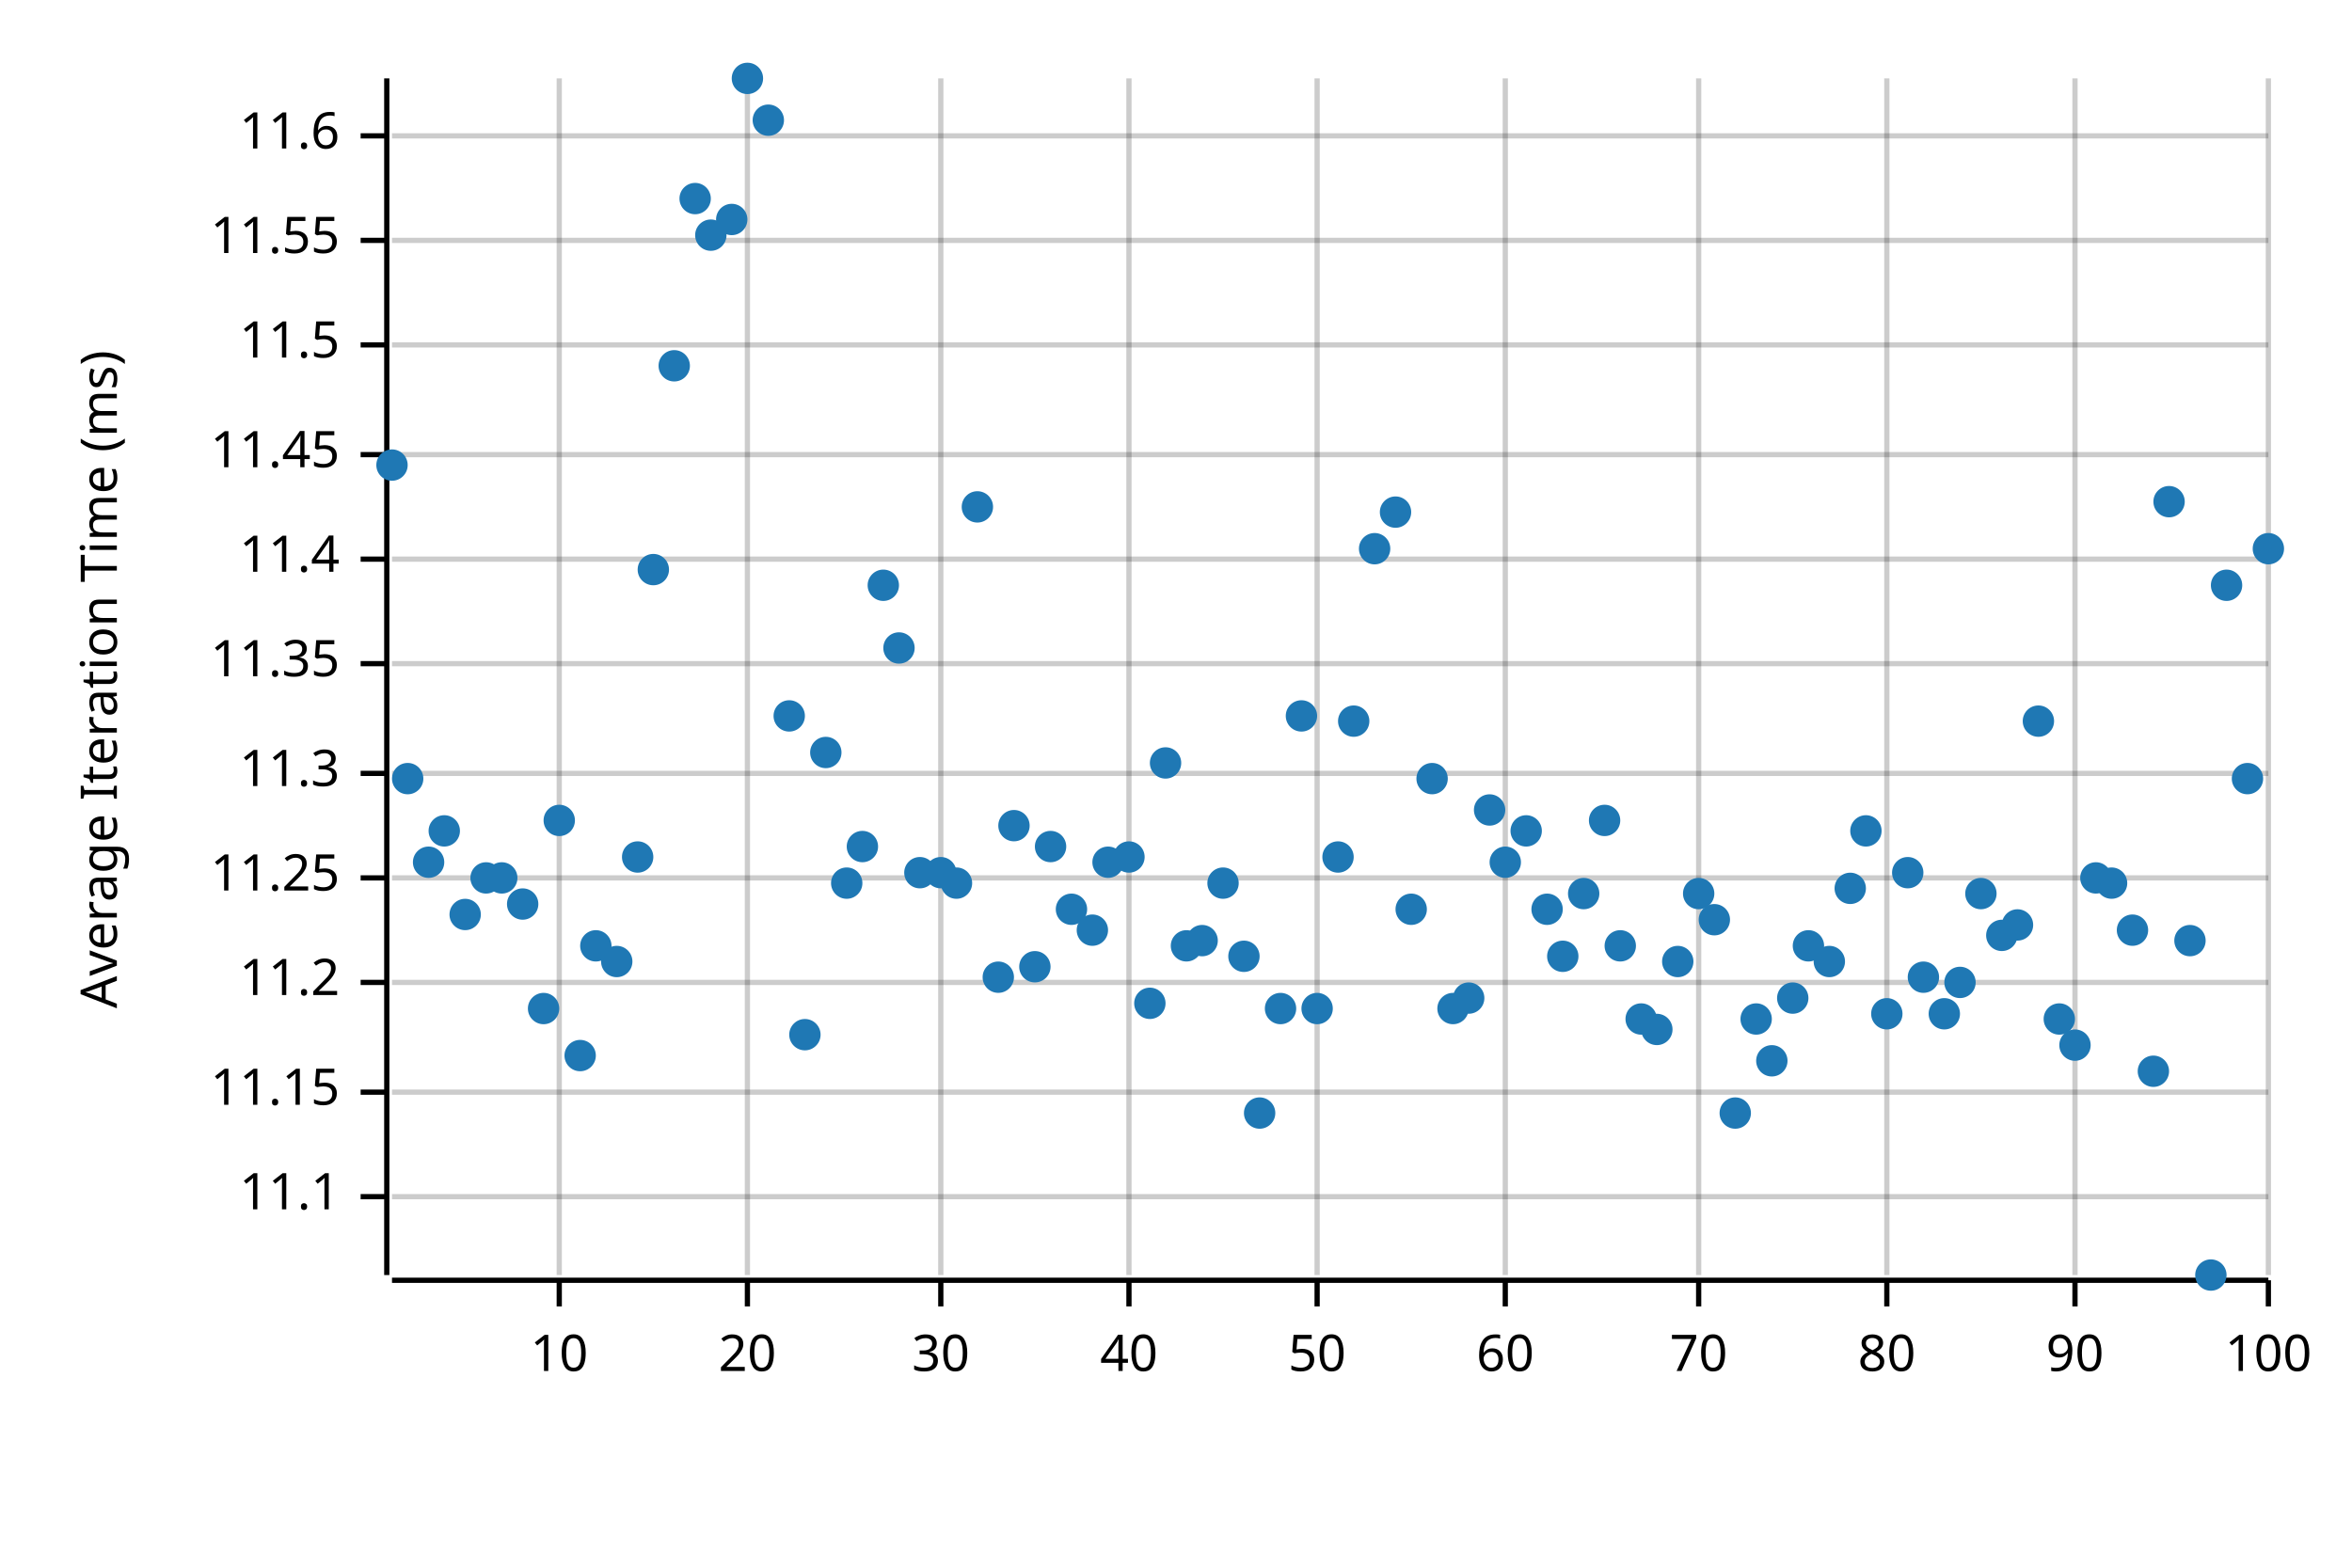
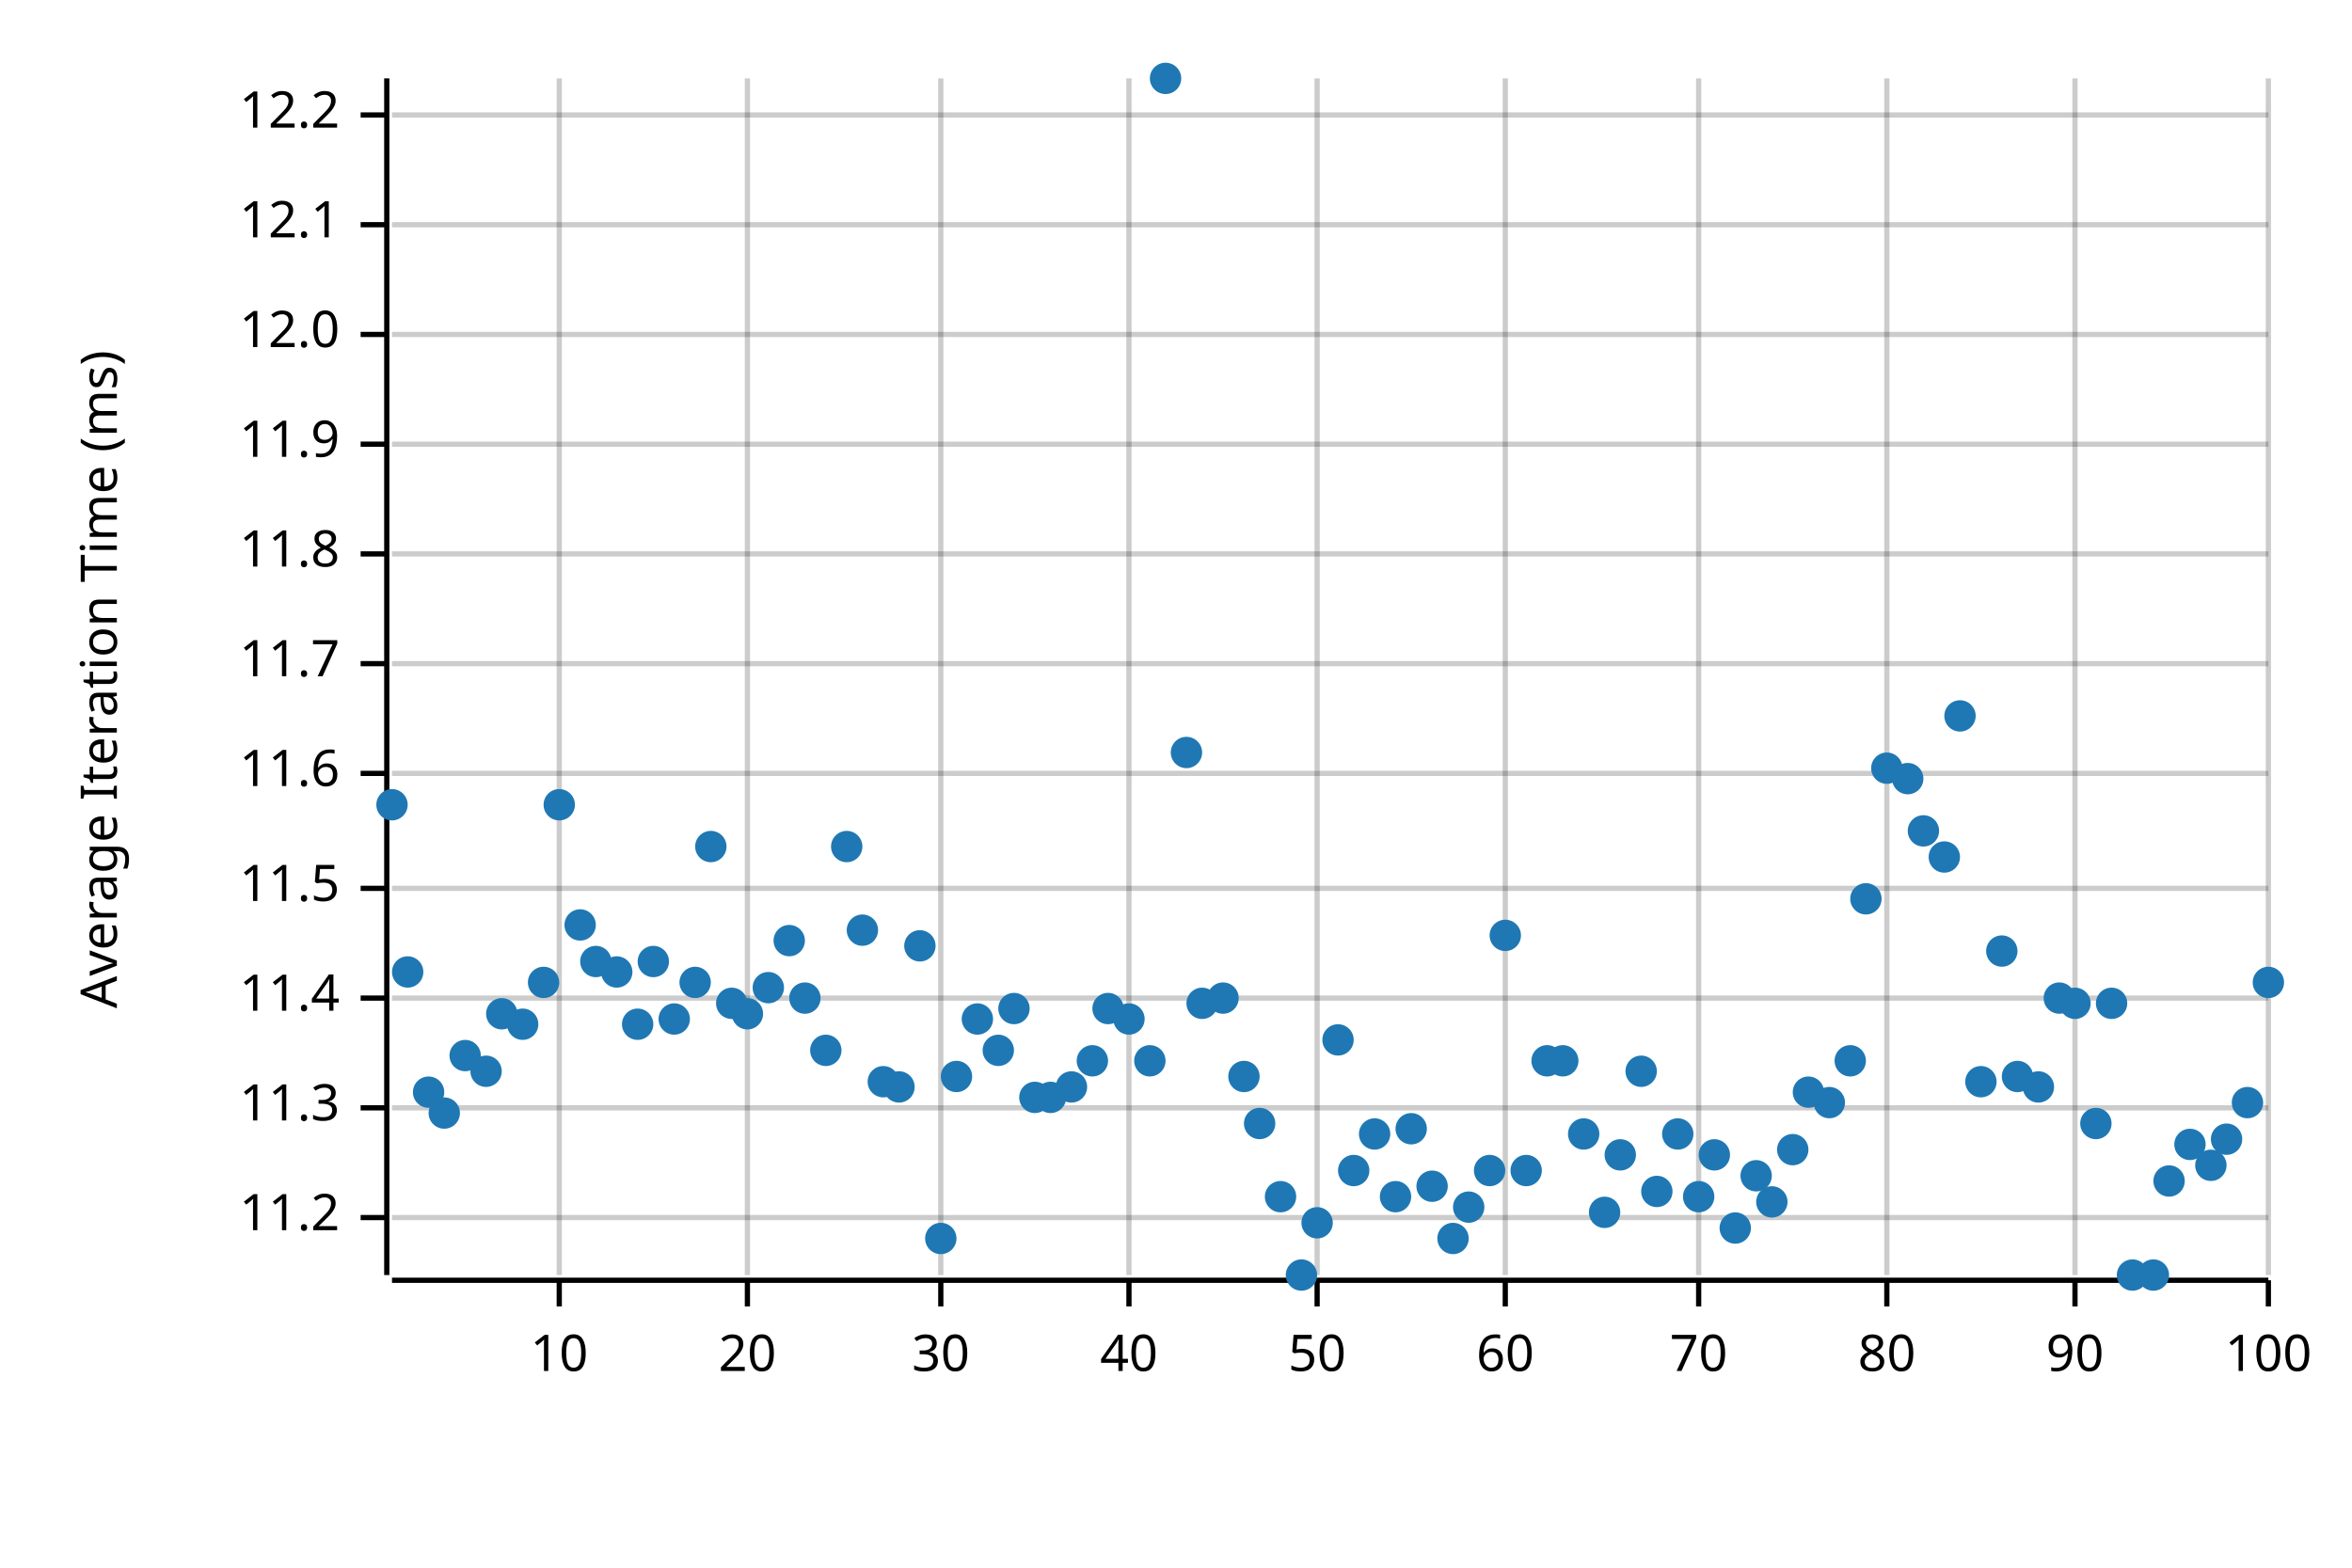
<svg xmlns="http://www.w3.org/2000/svg" width="450" height="300" viewBox="0 0 450 300">
  <text x="15" y="130" dy="0.76em" text-anchor="middle" font-family="sans-serif" font-size="9.677" opacity="1" fill="#000000" transform="rotate(270, 15, 130)">
Average Iteration Time (ms)
</text>
  <line opacity="0.2" stroke="#000000" stroke-width="1" x1="107" y1="244" x2="107" y2="15" />
  <line opacity="0.2" stroke="#000000" stroke-width="1" x1="143" y1="244" x2="143" y2="15" />
  <line opacity="0.2" stroke="#000000" stroke-width="1" x1="180" y1="244" x2="180" y2="15" />
  <line opacity="0.2" stroke="#000000" stroke-width="1" x1="216" y1="244" x2="216" y2="15" />
  <line opacity="0.2" stroke="#000000" stroke-width="1" x1="252" y1="244" x2="252" y2="15" />
  <line opacity="0.2" stroke="#000000" stroke-width="1" x1="288" y1="244" x2="288" y2="15" />
  <line opacity="0.2" stroke="#000000" stroke-width="1" x1="325" y1="244" x2="325" y2="15" />
  <line opacity="0.2" stroke="#000000" stroke-width="1" x1="361" y1="244" x2="361" y2="15" />
  <line opacity="0.2" stroke="#000000" stroke-width="1" x1="397" y1="244" x2="397" y2="15" />
  <line opacity="0.2" stroke="#000000" stroke-width="1" x1="434" y1="244" x2="434" y2="15" />
-   <line opacity="0.2" stroke="#000000" stroke-width="1" x1="75" y1="229" x2="434" y2="229" />
-   <line opacity="0.2" stroke="#000000" stroke-width="1" x1="75" y1="209" x2="434" y2="209" />
-   <line opacity="0.2" stroke="#000000" stroke-width="1" x1="75" y1="188" x2="434" y2="188" />
-   <line opacity="0.2" stroke="#000000" stroke-width="1" x1="75" y1="168" x2="434" y2="168" />
+   <line opacity="0.2" stroke="#000000" stroke-width="1" x1="75" y1="233" x2="434" y2="233" />
+   <line opacity="0.2" stroke="#000000" stroke-width="1" x1="75" y1="212" x2="434" y2="212" />
+   <line opacity="0.2" stroke="#000000" stroke-width="1" x1="75" y1="191" x2="434" y2="191" />
+   <line opacity="0.2" stroke="#000000" stroke-width="1" x1="75" y1="170" x2="434" y2="170" />
  <line opacity="0.2" stroke="#000000" stroke-width="1" x1="75" y1="148" x2="434" y2="148" />
  <line opacity="0.2" stroke="#000000" stroke-width="1" x1="75" y1="127" x2="434" y2="127" />
-   <line opacity="0.2" stroke="#000000" stroke-width="1" x1="75" y1="107" x2="434" y2="107" />
-   <line opacity="0.2" stroke="#000000" stroke-width="1" x1="75" y1="87" x2="434" y2="87" />
-   <line opacity="0.2" stroke="#000000" stroke-width="1" x1="75" y1="66" x2="434" y2="66" />
-   <line opacity="0.2" stroke="#000000" stroke-width="1" x1="75" y1="46" x2="434" y2="46" />
-   <line opacity="0.2" stroke="#000000" stroke-width="1" x1="75" y1="26" x2="434" y2="26" />
+   <line opacity="0.2" stroke="#000000" stroke-width="1" x1="75" y1="106" x2="434" y2="106" />
+   <line opacity="0.2" stroke="#000000" stroke-width="1" x1="75" y1="85" x2="434" y2="85" />
+   <line opacity="0.2" stroke="#000000" stroke-width="1" x1="75" y1="64" x2="434" y2="64" />
+   <line opacity="0.2" stroke="#000000" stroke-width="1" x1="75" y1="43" x2="434" y2="43" />
+   <line opacity="0.2" stroke="#000000" stroke-width="1" x1="75" y1="22" x2="434" y2="22" />
  <polyline fill="none" opacity="1" stroke="#000000" stroke-width="1" points="74,15 74,244 " />
-   <text x="65" y="229" dy="0.5ex" text-anchor="end" font-family="sans-serif" font-size="9.677" opacity="1" fill="#000000">
- 11.1
- </text>
-   <polyline fill="none" opacity="1" stroke="#000000" stroke-width="1" points="69,229 74,229 " />
-   <text x="65" y="209" dy="0.5ex" text-anchor="end" font-family="sans-serif" font-size="9.677" opacity="1" fill="#000000">
- 11.15
- </text>
-   <polyline fill="none" opacity="1" stroke="#000000" stroke-width="1" points="69,209 74,209 " />
-   <text x="65" y="188" dy="0.5ex" text-anchor="end" font-family="sans-serif" font-size="9.677" opacity="1" fill="#000000">
+   <text x="65" y="233" dy="0.5ex" text-anchor="end" font-family="sans-serif" font-size="9.677" opacity="1" fill="#000000">
11.2
</text>
-   <polyline fill="none" opacity="1" stroke="#000000" stroke-width="1" points="69,188 74,188 " />
-   <text x="65" y="168" dy="0.5ex" text-anchor="end" font-family="sans-serif" font-size="9.677" opacity="1" fill="#000000">
- 11.25
- </text>
-   <polyline fill="none" opacity="1" stroke="#000000" stroke-width="1" points="69,168 74,168 " />
+   <polyline fill="none" opacity="1" stroke="#000000" stroke-width="1" points="69,233 74,233 " />
+   <text x="65" y="212" dy="0.5ex" text-anchor="end" font-family="sans-serif" font-size="9.677" opacity="1" fill="#000000">
+ 11.3
+ </text>
+   <polyline fill="none" opacity="1" stroke="#000000" stroke-width="1" points="69,212 74,212 " />
+   <text x="65" y="191" dy="0.5ex" text-anchor="end" font-family="sans-serif" font-size="9.677" opacity="1" fill="#000000">
+ 11.4
+ </text>
+   <polyline fill="none" opacity="1" stroke="#000000" stroke-width="1" points="69,191 74,191 " />
+   <text x="65" y="170" dy="0.5ex" text-anchor="end" font-family="sans-serif" font-size="9.677" opacity="1" fill="#000000">
+ 11.5
+ </text>
+   <polyline fill="none" opacity="1" stroke="#000000" stroke-width="1" points="69,170 74,170 " />
  <text x="65" y="148" dy="0.5ex" text-anchor="end" font-family="sans-serif" font-size="9.677" opacity="1" fill="#000000">
- 11.3
+ 11.6
</text>
  <polyline fill="none" opacity="1" stroke="#000000" stroke-width="1" points="69,148 74,148 " />
  <text x="65" y="127" dy="0.5ex" text-anchor="end" font-family="sans-serif" font-size="9.677" opacity="1" fill="#000000">
- 11.35
+ 11.7
</text>
  <polyline fill="none" opacity="1" stroke="#000000" stroke-width="1" points="69,127 74,127 " />
-   <text x="65" y="107" dy="0.5ex" text-anchor="end" font-family="sans-serif" font-size="9.677" opacity="1" fill="#000000">
- 11.4
- </text>
-   <polyline fill="none" opacity="1" stroke="#000000" stroke-width="1" points="69,107 74,107 " />
-   <text x="65" y="87" dy="0.5ex" text-anchor="end" font-family="sans-serif" font-size="9.677" opacity="1" fill="#000000">
- 11.45
- </text>
-   <polyline fill="none" opacity="1" stroke="#000000" stroke-width="1" points="69,87 74,87 " />
-   <text x="65" y="66" dy="0.5ex" text-anchor="end" font-family="sans-serif" font-size="9.677" opacity="1" fill="#000000">
- 11.5
- </text>
-   <polyline fill="none" opacity="1" stroke="#000000" stroke-width="1" points="69,66 74,66 " />
-   <text x="65" y="46" dy="0.5ex" text-anchor="end" font-family="sans-serif" font-size="9.677" opacity="1" fill="#000000">
- 11.55
- </text>
-   <polyline fill="none" opacity="1" stroke="#000000" stroke-width="1" points="69,46 74,46 " />
-   <text x="65" y="26" dy="0.5ex" text-anchor="end" font-family="sans-serif" font-size="9.677" opacity="1" fill="#000000">
- 11.6
- </text>
-   <polyline fill="none" opacity="1" stroke="#000000" stroke-width="1" points="69,26 74,26 " />
+   <text x="65" y="106" dy="0.5ex" text-anchor="end" font-family="sans-serif" font-size="9.677" opacity="1" fill="#000000">
+ 11.8
+ </text>
+   <polyline fill="none" opacity="1" stroke="#000000" stroke-width="1" points="69,106 74,106 " />
+   <text x="65" y="85" dy="0.5ex" text-anchor="end" font-family="sans-serif" font-size="9.677" opacity="1" fill="#000000">
+ 11.9
+ </text>
+   <polyline fill="none" opacity="1" stroke="#000000" stroke-width="1" points="69,85 74,85 " />
+   <text x="65" y="64" dy="0.5ex" text-anchor="end" font-family="sans-serif" font-size="9.677" opacity="1" fill="#000000">
+ 12.0
+ </text>
+   <polyline fill="none" opacity="1" stroke="#000000" stroke-width="1" points="69,64 74,64 " />
+   <text x="65" y="43" dy="0.5ex" text-anchor="end" font-family="sans-serif" font-size="9.677" opacity="1" fill="#000000">
+ 12.1
+ </text>
+   <polyline fill="none" opacity="1" stroke="#000000" stroke-width="1" points="69,43 74,43 " />
+   <text x="65" y="22" dy="0.5ex" text-anchor="end" font-family="sans-serif" font-size="9.677" opacity="1" fill="#000000">
+ 12.2
+ </text>
+   <polyline fill="none" opacity="1" stroke="#000000" stroke-width="1" points="69,22 74,22 " />
  <polyline fill="none" opacity="1" stroke="#000000" stroke-width="1" points="75,245 434,245 " />
  <text x="107" y="255" dy="0.76em" text-anchor="middle" font-family="sans-serif" font-size="9.677" opacity="1" fill="#000000">
10
</text>
  <polyline fill="none" opacity="1" stroke="#000000" stroke-width="1" points="107,245 107,250 " />
  <text x="143" y="255" dy="0.76em" text-anchor="middle" font-family="sans-serif" font-size="9.677" opacity="1" fill="#000000">
20
</text>
  <polyline fill="none" opacity="1" stroke="#000000" stroke-width="1" points="143,245 143,250 " />
  <text x="180" y="255" dy="0.76em" text-anchor="middle" font-family="sans-serif" font-size="9.677" opacity="1" fill="#000000">
30
</text>
  <polyline fill="none" opacity="1" stroke="#000000" stroke-width="1" points="180,245 180,250 " />
  <text x="216" y="255" dy="0.76em" text-anchor="middle" font-family="sans-serif" font-size="9.677" opacity="1" fill="#000000">
40
</text>
  <polyline fill="none" opacity="1" stroke="#000000" stroke-width="1" points="216,245 216,250 " />
  <text x="252" y="255" dy="0.76em" text-anchor="middle" font-family="sans-serif" font-size="9.677" opacity="1" fill="#000000">
50
</text>
  <polyline fill="none" opacity="1" stroke="#000000" stroke-width="1" points="252,245 252,250 " />
  <text x="288" y="255" dy="0.76em" text-anchor="middle" font-family="sans-serif" font-size="9.677" opacity="1" fill="#000000">
60
</text>
  <polyline fill="none" opacity="1" stroke="#000000" stroke-width="1" points="288,245 288,250 " />
  <text x="325" y="255" dy="0.76em" text-anchor="middle" font-family="sans-serif" font-size="9.677" opacity="1" fill="#000000">
70
</text>
  <polyline fill="none" opacity="1" stroke="#000000" stroke-width="1" points="325,245 325,250 " />
  <text x="361" y="255" dy="0.76em" text-anchor="middle" font-family="sans-serif" font-size="9.677" opacity="1" fill="#000000">
80
</text>
  <polyline fill="none" opacity="1" stroke="#000000" stroke-width="1" points="361,245 361,250 " />
  <text x="397" y="255" dy="0.76em" text-anchor="middle" font-family="sans-serif" font-size="9.677" opacity="1" fill="#000000">
90
</text>
  <polyline fill="none" opacity="1" stroke="#000000" stroke-width="1" points="397,245 397,250 " />
  <text x="434" y="255" dy="0.76em" text-anchor="middle" font-family="sans-serif" font-size="9.677" opacity="1" fill="#000000">
100
</text>
  <polyline fill="none" opacity="1" stroke="#000000" stroke-width="1" points="434,245 434,250 " />
-   <circle cx="75" cy="89" r="3" opacity="1" fill="#1F78B4" stroke="none" stroke-width="1" />
-   <circle cx="78" cy="149" r="3" opacity="1" fill="#1F78B4" stroke="none" stroke-width="1" />
-   <circle cx="82" cy="165" r="3" opacity="1" fill="#1F78B4" stroke="none" stroke-width="1" />
-   <circle cx="85" cy="159" r="3" opacity="1" fill="#1F78B4" stroke="none" stroke-width="1" />
-   <circle cx="89" cy="175" r="3" opacity="1" fill="#1F78B4" stroke="none" stroke-width="1" />
-   <circle cx="93" cy="168" r="3" opacity="1" fill="#1F78B4" stroke="none" stroke-width="1" />
-   <circle cx="96" cy="168" r="3" opacity="1" fill="#1F78B4" stroke="none" stroke-width="1" />
-   <circle cx="100" cy="173" r="3" opacity="1" fill="#1F78B4" stroke="none" stroke-width="1" />
-   <circle cx="104" cy="193" r="3" opacity="1" fill="#1F78B4" stroke="none" stroke-width="1" />
-   <circle cx="107" cy="157" r="3" opacity="1" fill="#1F78B4" stroke="none" stroke-width="1" />
-   <circle cx="111" cy="202" r="3" opacity="1" fill="#1F78B4" stroke="none" stroke-width="1" />
-   <circle cx="114" cy="181" r="3" opacity="1" fill="#1F78B4" stroke="none" stroke-width="1" />
-   <circle cx="118" cy="184" r="3" opacity="1" fill="#1F78B4" stroke="none" stroke-width="1" />
-   <circle cx="122" cy="164" r="3" opacity="1" fill="#1F78B4" stroke="none" stroke-width="1" />
-   <circle cx="125" cy="109" r="3" opacity="1" fill="#1F78B4" stroke="none" stroke-width="1" />
-   <circle cx="129" cy="70" r="3" opacity="1" fill="#1F78B4" stroke="none" stroke-width="1" />
-   <circle cx="133" cy="38" r="3" opacity="1" fill="#1F78B4" stroke="none" stroke-width="1" />
-   <circle cx="136" cy="45" r="3" opacity="1" fill="#1F78B4" stroke="none" stroke-width="1" />
-   <circle cx="140" cy="42" r="3" opacity="1" fill="#1F78B4" stroke="none" stroke-width="1" />
-   <circle cx="143" cy="15" r="3" opacity="1" fill="#1F78B4" stroke="none" stroke-width="1" />
-   <circle cx="147" cy="23" r="3" opacity="1" fill="#1F78B4" stroke="none" stroke-width="1" />
-   <circle cx="151" cy="137" r="3" opacity="1" fill="#1F78B4" stroke="none" stroke-width="1" />
-   <circle cx="154" cy="198" r="3" opacity="1" fill="#1F78B4" stroke="none" stroke-width="1" />
-   <circle cx="158" cy="144" r="3" opacity="1" fill="#1F78B4" stroke="none" stroke-width="1" />
-   <circle cx="162" cy="169" r="3" opacity="1" fill="#1F78B4" stroke="none" stroke-width="1" />
-   <circle cx="165" cy="162" r="3" opacity="1" fill="#1F78B4" stroke="none" stroke-width="1" />
-   <circle cx="169" cy="112" r="3" opacity="1" fill="#1F78B4" stroke="none" stroke-width="1" />
-   <circle cx="172" cy="124" r="3" opacity="1" fill="#1F78B4" stroke="none" stroke-width="1" />
-   <circle cx="176" cy="167" r="3" opacity="1" fill="#1F78B4" stroke="none" stroke-width="1" />
-   <circle cx="180" cy="167" r="3" opacity="1" fill="#1F78B4" stroke="none" stroke-width="1" />
-   <circle cx="183" cy="169" r="3" opacity="1" fill="#1F78B4" stroke="none" stroke-width="1" />
-   <circle cx="187" cy="97" r="3" opacity="1" fill="#1F78B4" stroke="none" stroke-width="1" />
-   <circle cx="191" cy="187" r="3" opacity="1" fill="#1F78B4" stroke="none" stroke-width="1" />
-   <circle cx="194" cy="158" r="3" opacity="1" fill="#1F78B4" stroke="none" stroke-width="1" />
-   <circle cx="198" cy="185" r="3" opacity="1" fill="#1F78B4" stroke="none" stroke-width="1" />
-   <circle cx="201" cy="162" r="3" opacity="1" fill="#1F78B4" stroke="none" stroke-width="1" />
-   <circle cx="205" cy="174" r="3" opacity="1" fill="#1F78B4" stroke="none" stroke-width="1" />
-   <circle cx="209" cy="178" r="3" opacity="1" fill="#1F78B4" stroke="none" stroke-width="1" />
-   <circle cx="212" cy="165" r="3" opacity="1" fill="#1F78B4" stroke="none" stroke-width="1" />
-   <circle cx="216" cy="164" r="3" opacity="1" fill="#1F78B4" stroke="none" stroke-width="1" />
-   <circle cx="220" cy="192" r="3" opacity="1" fill="#1F78B4" stroke="none" stroke-width="1" />
-   <circle cx="223" cy="146" r="3" opacity="1" fill="#1F78B4" stroke="none" stroke-width="1" />
-   <circle cx="227" cy="181" r="3" opacity="1" fill="#1F78B4" stroke="none" stroke-width="1" />
-   <circle cx="230" cy="180" r="3" opacity="1" fill="#1F78B4" stroke="none" stroke-width="1" />
-   <circle cx="234" cy="169" r="3" opacity="1" fill="#1F78B4" stroke="none" stroke-width="1" />
-   <circle cx="238" cy="183" r="3" opacity="1" fill="#1F78B4" stroke="none" stroke-width="1" />
-   <circle cx="241" cy="213" r="3" opacity="1" fill="#1F78B4" stroke="none" stroke-width="1" />
-   <circle cx="245" cy="193" r="3" opacity="1" fill="#1F78B4" stroke="none" stroke-width="1" />
-   <circle cx="249" cy="137" r="3" opacity="1" fill="#1F78B4" stroke="none" stroke-width="1" />
-   <circle cx="252" cy="193" r="3" opacity="1" fill="#1F78B4" stroke="none" stroke-width="1" />
-   <circle cx="256" cy="164" r="3" opacity="1" fill="#1F78B4" stroke="none" stroke-width="1" />
-   <circle cx="259" cy="138" r="3" opacity="1" fill="#1F78B4" stroke="none" stroke-width="1" />
-   <circle cx="263" cy="105" r="3" opacity="1" fill="#1F78B4" stroke="none" stroke-width="1" />
-   <circle cx="267" cy="98" r="3" opacity="1" fill="#1F78B4" stroke="none" stroke-width="1" />
-   <circle cx="270" cy="174" r="3" opacity="1" fill="#1F78B4" stroke="none" stroke-width="1" />
-   <circle cx="274" cy="149" r="3" opacity="1" fill="#1F78B4" stroke="none" stroke-width="1" />
-   <circle cx="278" cy="193" r="3" opacity="1" fill="#1F78B4" stroke="none" stroke-width="1" />
-   <circle cx="281" cy="191" r="3" opacity="1" fill="#1F78B4" stroke="none" stroke-width="1" />
-   <circle cx="285" cy="155" r="3" opacity="1" fill="#1F78B4" stroke="none" stroke-width="1" />
-   <circle cx="288" cy="165" r="3" opacity="1" fill="#1F78B4" stroke="none" stroke-width="1" />
-   <circle cx="292" cy="159" r="3" opacity="1" fill="#1F78B4" stroke="none" stroke-width="1" />
-   <circle cx="296" cy="174" r="3" opacity="1" fill="#1F78B4" stroke="none" stroke-width="1" />
-   <circle cx="299" cy="183" r="3" opacity="1" fill="#1F78B4" stroke="none" stroke-width="1" />
-   <circle cx="303" cy="171" r="3" opacity="1" fill="#1F78B4" stroke="none" stroke-width="1" />
-   <circle cx="307" cy="157" r="3" opacity="1" fill="#1F78B4" stroke="none" stroke-width="1" />
-   <circle cx="310" cy="181" r="3" opacity="1" fill="#1F78B4" stroke="none" stroke-width="1" />
-   <circle cx="314" cy="195" r="3" opacity="1" fill="#1F78B4" stroke="none" stroke-width="1" />
-   <circle cx="317" cy="197" r="3" opacity="1" fill="#1F78B4" stroke="none" stroke-width="1" />
-   <circle cx="321" cy="184" r="3" opacity="1" fill="#1F78B4" stroke="none" stroke-width="1" />
-   <circle cx="325" cy="171" r="3" opacity="1" fill="#1F78B4" stroke="none" stroke-width="1" />
-   <circle cx="328" cy="176" r="3" opacity="1" fill="#1F78B4" stroke="none" stroke-width="1" />
-   <circle cx="332" cy="213" r="3" opacity="1" fill="#1F78B4" stroke="none" stroke-width="1" />
-   <circle cx="336" cy="195" r="3" opacity="1" fill="#1F78B4" stroke="none" stroke-width="1" />
-   <circle cx="339" cy="203" r="3" opacity="1" fill="#1F78B4" stroke="none" stroke-width="1" />
-   <circle cx="343" cy="191" r="3" opacity="1" fill="#1F78B4" stroke="none" stroke-width="1" />
-   <circle cx="346" cy="181" r="3" opacity="1" fill="#1F78B4" stroke="none" stroke-width="1" />
-   <circle cx="350" cy="184" r="3" opacity="1" fill="#1F78B4" stroke="none" stroke-width="1" />
-   <circle cx="354" cy="170" r="3" opacity="1" fill="#1F78B4" stroke="none" stroke-width="1" />
-   <circle cx="357" cy="159" r="3" opacity="1" fill="#1F78B4" stroke="none" stroke-width="1" />
-   <circle cx="361" cy="194" r="3" opacity="1" fill="#1F78B4" stroke="none" stroke-width="1" />
-   <circle cx="365" cy="167" r="3" opacity="1" fill="#1F78B4" stroke="none" stroke-width="1" />
-   <circle cx="368" cy="187" r="3" opacity="1" fill="#1F78B4" stroke="none" stroke-width="1" />
-   <circle cx="372" cy="194" r="3" opacity="1" fill="#1F78B4" stroke="none" stroke-width="1" />
-   <circle cx="375" cy="188" r="3" opacity="1" fill="#1F78B4" stroke="none" stroke-width="1" />
-   <circle cx="379" cy="171" r="3" opacity="1" fill="#1F78B4" stroke="none" stroke-width="1" />
-   <circle cx="383" cy="179" r="3" opacity="1" fill="#1F78B4" stroke="none" stroke-width="1" />
-   <circle cx="386" cy="177" r="3" opacity="1" fill="#1F78B4" stroke="none" stroke-width="1" />
-   <circle cx="390" cy="138" r="3" opacity="1" fill="#1F78B4" stroke="none" stroke-width="1" />
-   <circle cx="394" cy="195" r="3" opacity="1" fill="#1F78B4" stroke="none" stroke-width="1" />
-   <circle cx="397" cy="200" r="3" opacity="1" fill="#1F78B4" stroke="none" stroke-width="1" />
-   <circle cx="401" cy="168" r="3" opacity="1" fill="#1F78B4" stroke="none" stroke-width="1" />
-   <circle cx="404" cy="169" r="3" opacity="1" fill="#1F78B4" stroke="none" stroke-width="1" />
-   <circle cx="408" cy="178" r="3" opacity="1" fill="#1F78B4" stroke="none" stroke-width="1" />
-   <circle cx="412" cy="205" r="3" opacity="1" fill="#1F78B4" stroke="none" stroke-width="1" />
-   <circle cx="415" cy="96" r="3" opacity="1" fill="#1F78B4" stroke="none" stroke-width="1" />
-   <circle cx="419" cy="180" r="3" opacity="1" fill="#1F78B4" stroke="none" stroke-width="1" />
-   <circle cx="423" cy="244" r="3" opacity="1" fill="#1F78B4" stroke="none" stroke-width="1" />
-   <circle cx="426" cy="112" r="3" opacity="1" fill="#1F78B4" stroke="none" stroke-width="1" />
-   <circle cx="430" cy="149" r="3" opacity="1" fill="#1F78B4" stroke="none" stroke-width="1" />
-   <circle cx="434" cy="105" r="3" opacity="1" fill="#1F78B4" stroke="none" stroke-width="1" />
+   <circle cx="75" cy="154" r="3" opacity="1" fill="#1F78B4" stroke="none" stroke-width="1" />
+   <circle cx="78" cy="186" r="3" opacity="1" fill="#1F78B4" stroke="none" stroke-width="1" />
+   <circle cx="82" cy="209" r="3" opacity="1" fill="#1F78B4" stroke="none" stroke-width="1" />
+   <circle cx="85" cy="213" r="3" opacity="1" fill="#1F78B4" stroke="none" stroke-width="1" />
+   <circle cx="89" cy="202" r="3" opacity="1" fill="#1F78B4" stroke="none" stroke-width="1" />
+   <circle cx="93" cy="205" r="3" opacity="1" fill="#1F78B4" stroke="none" stroke-width="1" />
+   <circle cx="96" cy="194" r="3" opacity="1" fill="#1F78B4" stroke="none" stroke-width="1" />
+   <circle cx="100" cy="196" r="3" opacity="1" fill="#1F78B4" stroke="none" stroke-width="1" />
+   <circle cx="104" cy="188" r="3" opacity="1" fill="#1F78B4" stroke="none" stroke-width="1" />
+   <circle cx="107" cy="154" r="3" opacity="1" fill="#1F78B4" stroke="none" stroke-width="1" />
+   <circle cx="111" cy="177" r="3" opacity="1" fill="#1F78B4" stroke="none" stroke-width="1" />
+   <circle cx="114" cy="184" r="3" opacity="1" fill="#1F78B4" stroke="none" stroke-width="1" />
+   <circle cx="118" cy="186" r="3" opacity="1" fill="#1F78B4" stroke="none" stroke-width="1" />
+   <circle cx="122" cy="196" r="3" opacity="1" fill="#1F78B4" stroke="none" stroke-width="1" />
+   <circle cx="125" cy="184" r="3" opacity="1" fill="#1F78B4" stroke="none" stroke-width="1" />
+   <circle cx="129" cy="195" r="3" opacity="1" fill="#1F78B4" stroke="none" stroke-width="1" />
+   <circle cx="133" cy="188" r="3" opacity="1" fill="#1F78B4" stroke="none" stroke-width="1" />
+   <circle cx="136" cy="162" r="3" opacity="1" fill="#1F78B4" stroke="none" stroke-width="1" />
+   <circle cx="140" cy="192" r="3" opacity="1" fill="#1F78B4" stroke="none" stroke-width="1" />
+   <circle cx="143" cy="194" r="3" opacity="1" fill="#1F78B4" stroke="none" stroke-width="1" />
+   <circle cx="147" cy="189" r="3" opacity="1" fill="#1F78B4" stroke="none" stroke-width="1" />
+   <circle cx="151" cy="180" r="3" opacity="1" fill="#1F78B4" stroke="none" stroke-width="1" />
+   <circle cx="154" cy="191" r="3" opacity="1" fill="#1F78B4" stroke="none" stroke-width="1" />
+   <circle cx="158" cy="201" r="3" opacity="1" fill="#1F78B4" stroke="none" stroke-width="1" />
+   <circle cx="162" cy="162" r="3" opacity="1" fill="#1F78B4" stroke="none" stroke-width="1" />
+   <circle cx="165" cy="178" r="3" opacity="1" fill="#1F78B4" stroke="none" stroke-width="1" />
+   <circle cx="169" cy="207" r="3" opacity="1" fill="#1F78B4" stroke="none" stroke-width="1" />
+   <circle cx="172" cy="208" r="3" opacity="1" fill="#1F78B4" stroke="none" stroke-width="1" />
+   <circle cx="176" cy="181" r="3" opacity="1" fill="#1F78B4" stroke="none" stroke-width="1" />
+   <circle cx="180" cy="237" r="3" opacity="1" fill="#1F78B4" stroke="none" stroke-width="1" />
+   <circle cx="183" cy="206" r="3" opacity="1" fill="#1F78B4" stroke="none" stroke-width="1" />
+   <circle cx="187" cy="195" r="3" opacity="1" fill="#1F78B4" stroke="none" stroke-width="1" />
+   <circle cx="191" cy="201" r="3" opacity="1" fill="#1F78B4" stroke="none" stroke-width="1" />
+   <circle cx="194" cy="193" r="3" opacity="1" fill="#1F78B4" stroke="none" stroke-width="1" />
+   <circle cx="198" cy="210" r="3" opacity="1" fill="#1F78B4" stroke="none" stroke-width="1" />
+   <circle cx="201" cy="210" r="3" opacity="1" fill="#1F78B4" stroke="none" stroke-width="1" />
+   <circle cx="205" cy="208" r="3" opacity="1" fill="#1F78B4" stroke="none" stroke-width="1" />
+   <circle cx="209" cy="203" r="3" opacity="1" fill="#1F78B4" stroke="none" stroke-width="1" />
+   <circle cx="212" cy="193" r="3" opacity="1" fill="#1F78B4" stroke="none" stroke-width="1" />
+   <circle cx="216" cy="195" r="3" opacity="1" fill="#1F78B4" stroke="none" stroke-width="1" />
+   <circle cx="220" cy="203" r="3" opacity="1" fill="#1F78B4" stroke="none" stroke-width="1" />
+   <circle cx="223" cy="15" r="3" opacity="1" fill="#1F78B4" stroke="none" stroke-width="1" />
+   <circle cx="227" cy="144" r="3" opacity="1" fill="#1F78B4" stroke="none" stroke-width="1" />
+   <circle cx="230" cy="192" r="3" opacity="1" fill="#1F78B4" stroke="none" stroke-width="1" />
+   <circle cx="234" cy="191" r="3" opacity="1" fill="#1F78B4" stroke="none" stroke-width="1" />
+   <circle cx="238" cy="206" r="3" opacity="1" fill="#1F78B4" stroke="none" stroke-width="1" />
+   <circle cx="241" cy="215" r="3" opacity="1" fill="#1F78B4" stroke="none" stroke-width="1" />
+   <circle cx="245" cy="229" r="3" opacity="1" fill="#1F78B4" stroke="none" stroke-width="1" />
+   <circle cx="249" cy="244" r="3" opacity="1" fill="#1F78B4" stroke="none" stroke-width="1" />
+   <circle cx="252" cy="234" r="3" opacity="1" fill="#1F78B4" stroke="none" stroke-width="1" />
+   <circle cx="256" cy="199" r="3" opacity="1" fill="#1F78B4" stroke="none" stroke-width="1" />
+   <circle cx="259" cy="224" r="3" opacity="1" fill="#1F78B4" stroke="none" stroke-width="1" />
+   <circle cx="263" cy="217" r="3" opacity="1" fill="#1F78B4" stroke="none" stroke-width="1" />
+   <circle cx="267" cy="229" r="3" opacity="1" fill="#1F78B4" stroke="none" stroke-width="1" />
+   <circle cx="270" cy="216" r="3" opacity="1" fill="#1F78B4" stroke="none" stroke-width="1" />
+   <circle cx="274" cy="227" r="3" opacity="1" fill="#1F78B4" stroke="none" stroke-width="1" />
+   <circle cx="278" cy="237" r="3" opacity="1" fill="#1F78B4" stroke="none" stroke-width="1" />
+   <circle cx="281" cy="231" r="3" opacity="1" fill="#1F78B4" stroke="none" stroke-width="1" />
+   <circle cx="285" cy="224" r="3" opacity="1" fill="#1F78B4" stroke="none" stroke-width="1" />
+   <circle cx="288" cy="179" r="3" opacity="1" fill="#1F78B4" stroke="none" stroke-width="1" />
+   <circle cx="292" cy="224" r="3" opacity="1" fill="#1F78B4" stroke="none" stroke-width="1" />
+   <circle cx="296" cy="203" r="3" opacity="1" fill="#1F78B4" stroke="none" stroke-width="1" />
+   <circle cx="299" cy="203" r="3" opacity="1" fill="#1F78B4" stroke="none" stroke-width="1" />
+   <circle cx="303" cy="217" r="3" opacity="1" fill="#1F78B4" stroke="none" stroke-width="1" />
+   <circle cx="307" cy="232" r="3" opacity="1" fill="#1F78B4" stroke="none" stroke-width="1" />
+   <circle cx="310" cy="221" r="3" opacity="1" fill="#1F78B4" stroke="none" stroke-width="1" />
+   <circle cx="314" cy="205" r="3" opacity="1" fill="#1F78B4" stroke="none" stroke-width="1" />
+   <circle cx="317" cy="228" r="3" opacity="1" fill="#1F78B4" stroke="none" stroke-width="1" />
+   <circle cx="321" cy="217" r="3" opacity="1" fill="#1F78B4" stroke="none" stroke-width="1" />
+   <circle cx="325" cy="229" r="3" opacity="1" fill="#1F78B4" stroke="none" stroke-width="1" />
+   <circle cx="328" cy="221" r="3" opacity="1" fill="#1F78B4" stroke="none" stroke-width="1" />
+   <circle cx="332" cy="235" r="3" opacity="1" fill="#1F78B4" stroke="none" stroke-width="1" />
+   <circle cx="336" cy="225" r="3" opacity="1" fill="#1F78B4" stroke="none" stroke-width="1" />
+   <circle cx="339" cy="230" r="3" opacity="1" fill="#1F78B4" stroke="none" stroke-width="1" />
+   <circle cx="343" cy="220" r="3" opacity="1" fill="#1F78B4" stroke="none" stroke-width="1" />
+   <circle cx="346" cy="209" r="3" opacity="1" fill="#1F78B4" stroke="none" stroke-width="1" />
+   <circle cx="350" cy="211" r="3" opacity="1" fill="#1F78B4" stroke="none" stroke-width="1" />
+   <circle cx="354" cy="203" r="3" opacity="1" fill="#1F78B4" stroke="none" stroke-width="1" />
+   <circle cx="357" cy="172" r="3" opacity="1" fill="#1F78B4" stroke="none" stroke-width="1" />
+   <circle cx="361" cy="147" r="3" opacity="1" fill="#1F78B4" stroke="none" stroke-width="1" />
+   <circle cx="365" cy="149" r="3" opacity="1" fill="#1F78B4" stroke="none" stroke-width="1" />
+   <circle cx="368" cy="159" r="3" opacity="1" fill="#1F78B4" stroke="none" stroke-width="1" />
+   <circle cx="372" cy="164" r="3" opacity="1" fill="#1F78B4" stroke="none" stroke-width="1" />
+   <circle cx="375" cy="137" r="3" opacity="1" fill="#1F78B4" stroke="none" stroke-width="1" />
+   <circle cx="379" cy="207" r="3" opacity="1" fill="#1F78B4" stroke="none" stroke-width="1" />
+   <circle cx="383" cy="182" r="3" opacity="1" fill="#1F78B4" stroke="none" stroke-width="1" />
+   <circle cx="386" cy="206" r="3" opacity="1" fill="#1F78B4" stroke="none" stroke-width="1" />
+   <circle cx="390" cy="208" r="3" opacity="1" fill="#1F78B4" stroke="none" stroke-width="1" />
+   <circle cx="394" cy="191" r="3" opacity="1" fill="#1F78B4" stroke="none" stroke-width="1" />
+   <circle cx="397" cy="192" r="3" opacity="1" fill="#1F78B4" stroke="none" stroke-width="1" />
+   <circle cx="401" cy="215" r="3" opacity="1" fill="#1F78B4" stroke="none" stroke-width="1" />
+   <circle cx="404" cy="192" r="3" opacity="1" fill="#1F78B4" stroke="none" stroke-width="1" />
+   <circle cx="408" cy="244" r="3" opacity="1" fill="#1F78B4" stroke="none" stroke-width="1" />
+   <circle cx="412" cy="244" r="3" opacity="1" fill="#1F78B4" stroke="none" stroke-width="1" />
+   <circle cx="415" cy="226" r="3" opacity="1" fill="#1F78B4" stroke="none" stroke-width="1" />
+   <circle cx="419" cy="219" r="3" opacity="1" fill="#1F78B4" stroke="none" stroke-width="1" />
+   <circle cx="423" cy="223" r="3" opacity="1" fill="#1F78B4" stroke="none" stroke-width="1" />
+   <circle cx="426" cy="218" r="3" opacity="1" fill="#1F78B4" stroke="none" stroke-width="1" />
+   <circle cx="430" cy="211" r="3" opacity="1" fill="#1F78B4" stroke="none" stroke-width="1" />
+   <circle cx="434" cy="188" r="3" opacity="1" fill="#1F78B4" stroke="none" stroke-width="1" />
</svg>
